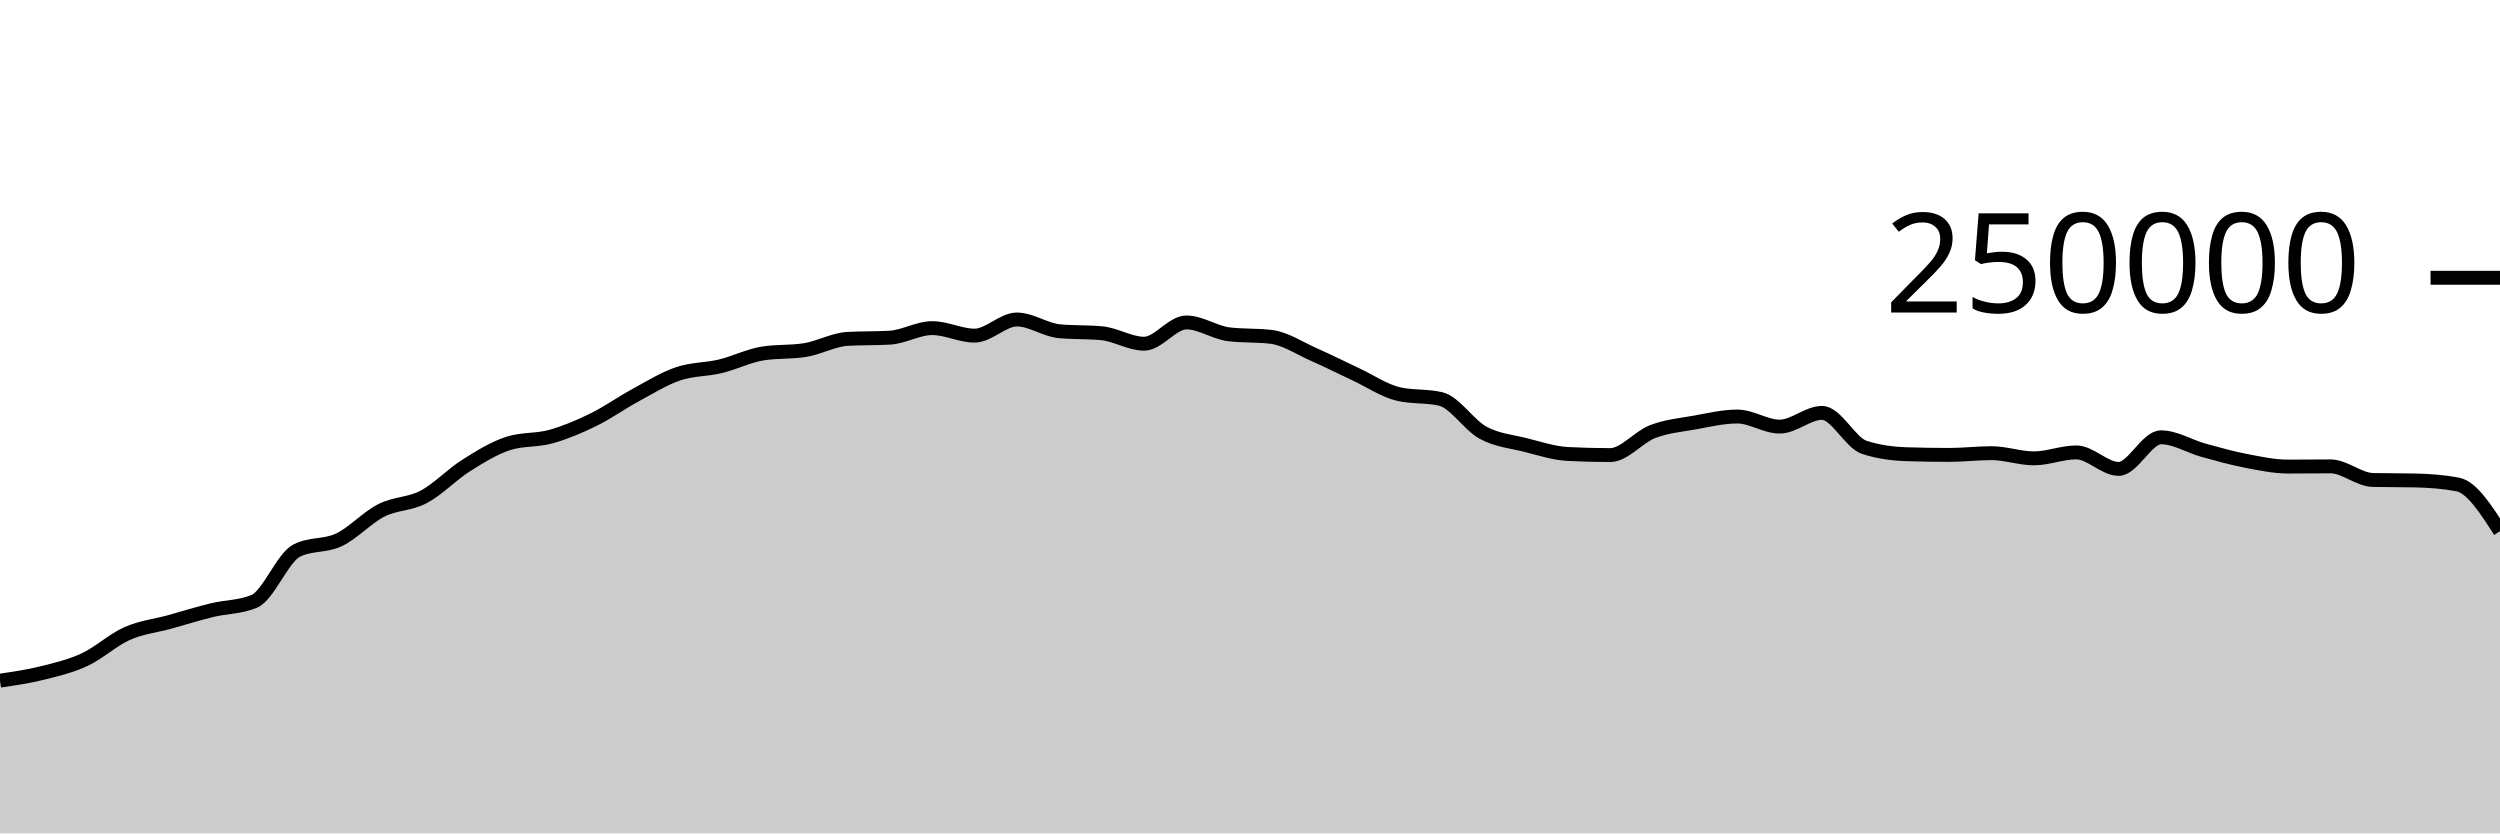
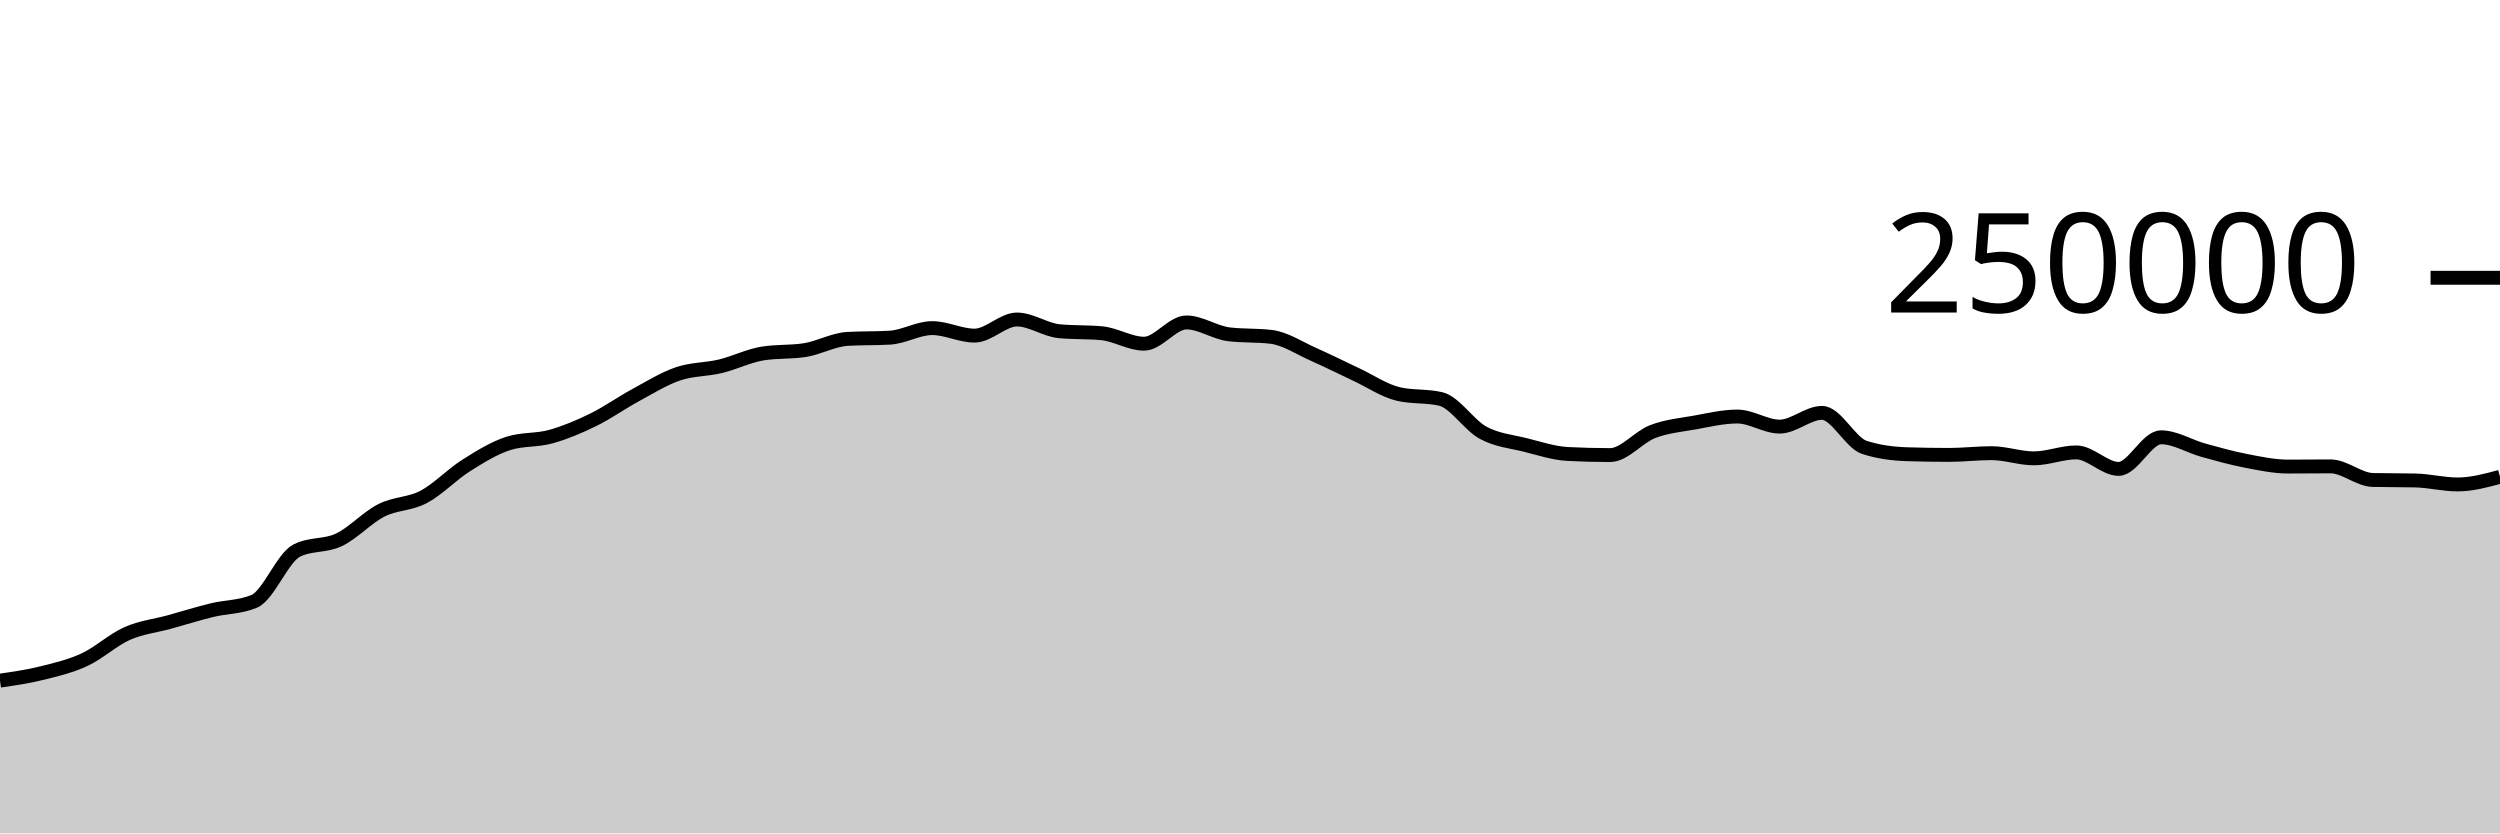
<svg xmlns="http://www.w3.org/2000/svg" viewBox="0 0 180 60">
  <g transform="translate(0,20)">
-     <path class="area" fill="rgba(0, 0, 0, 0.2)" d="M0,29.005C1.017,28.857,2.034,28.709,3.051,28.456C4.068,28.203,5.085,27.963,6.102,27.489C7.119,27.015,8.136,26.066,9.153,25.615C10.169,25.164,11.186,25.063,12.203,24.783C13.22,24.502,14.237,24.181,15.254,23.933C16.271,23.685,17.288,23.721,18.305,23.296C19.322,22.87,20.339,20.168,21.356,19.647C22.373,19.127,23.39,19.35,24.407,18.867C25.424,18.383,26.441,17.261,27.458,16.746C28.475,16.23,29.492,16.313,30.508,15.775C31.525,15.237,32.542,14.16,33.559,13.518C34.576,12.876,35.593,12.247,36.61,11.923C37.627,11.599,38.644,11.72,39.661,11.437C40.678,11.154,41.695,10.724,42.712,10.226C43.729,9.728,44.746,9.002,45.763,8.451C46.78,7.899,47.797,7.264,48.814,6.917C49.831,6.571,50.847,6.618,51.864,6.373C52.881,6.129,53.898,5.615,54.915,5.451C55.932,5.286,56.949,5.369,57.966,5.204C58.983,5.04,60,4.46,61.017,4.4C62.034,4.341,63.051,4.371,64.068,4.312C65.085,4.252,66.102,3.624,67.119,3.624C68.136,3.624,69.153,4.165,70.169,4.165C71.186,4.165,72.203,3.004,73.22,3.004C74.237,3.004,75.254,3.752,76.271,3.848C77.288,3.945,78.305,3.897,79.322,3.993C80.339,4.089,81.356,4.747,82.373,4.747C83.39,4.747,84.407,3.216,85.424,3.216C86.441,3.216,87.458,3.946,88.475,4.069C89.492,4.192,90.508,4.131,91.525,4.254C92.542,4.377,93.559,5.065,94.576,5.515C95.593,5.965,96.61,6.478,97.627,6.954C98.644,7.429,99.661,8.13,100.678,8.368C101.695,8.606,102.712,8.487,103.729,8.725C104.746,8.963,105.763,10.603,106.78,11.155C107.797,11.707,108.814,11.783,109.831,12.038C110.847,12.293,111.864,12.633,112.881,12.686C113.898,12.739,114.915,12.766,115.932,12.766C116.949,12.766,117.966,11.469,118.983,11.078C120,10.687,121.017,10.6,122.034,10.419C123.051,10.237,124.068,9.99,125.085,9.99C126.102,9.99,127.119,10.716,128.136,10.716C129.153,10.716,130.169,9.727,131.186,9.727C132.203,9.727,133.22,11.884,134.237,12.212C135.254,12.54,136.271,12.671,137.288,12.704C138.305,12.737,139.322,12.753,140.339,12.753C141.356,12.753,142.373,12.628,143.39,12.628C144.407,12.628,145.424,13.001,146.441,13.001C147.458,13.001,148.475,12.573,149.492,12.573C150.508,12.573,151.525,13.761,152.542,13.761C153.559,13.761,154.576,11.485,155.593,11.485C156.61,11.485,157.627,12.133,158.644,12.415C159.661,12.697,160.678,12.981,161.695,13.178C162.712,13.374,163.729,13.593,164.746,13.593C165.763,13.593,166.78,13.579,167.797,13.579C168.814,13.579,169.831,14.535,170.847,14.558C171.864,14.581,172.881,14.57,173.898,14.593C174.915,14.616,175.932,14.688,176.949,14.88C177.966,15.072,178.983,16.659,180,18.247L180,40C178.983,40,177.966,40,176.949,40C175.932,40,174.915,40,173.898,40C172.881,40,171.864,40,170.847,40C169.831,40,168.814,40,167.797,40C166.78,40,165.763,40,164.746,40C163.729,40,162.712,40,161.695,40C160.678,40,159.661,40,158.644,40C157.627,40,156.61,40,155.593,40C154.576,40,153.559,40,152.542,40C151.525,40,150.508,40,149.492,40C148.475,40,147.458,40,146.441,40C145.424,40,144.407,40,143.39,40C142.373,40,141.356,40,140.339,40C139.322,40,138.305,40,137.288,40C136.271,40,135.254,40,134.237,40C133.22,40,132.203,40,131.186,40C130.169,40,129.153,40,128.136,40C127.119,40,126.102,40,125.085,40C124.068,40,123.051,40,122.034,40C121.017,40,120,40,118.983,40C117.966,40,116.949,40,115.932,40C114.915,40,113.898,40,112.881,40C111.864,40,110.847,40,109.831,40C108.814,40,107.797,40,106.78,40C105.763,40,104.746,40,103.729,40C102.712,40,101.695,40,100.678,40C99.661,40,98.644,40,97.627,40C96.61,40,95.593,40,94.576,40C93.559,40,92.542,40,91.525,40C90.508,40,89.492,40,88.475,40C87.458,40,86.441,40,85.424,40C84.407,40,83.39,40,82.373,40C81.356,40,80.339,40,79.322,40C78.305,40,77.288,40,76.271,40C75.254,40,74.237,40,73.22,40C72.203,40,71.186,40,70.169,40C69.153,40,68.136,40,67.119,40C66.102,40,65.085,40,64.068,40C63.051,40,62.034,40,61.017,40C60,40,58.983,40,57.966,40C56.949,40,55.932,40,54.915,40C53.898,40,52.881,40,51.864,40C50.847,40,49.831,40,48.814,40C47.797,40,46.78,40,45.763,40C44.746,40,43.729,40,42.712,40C41.695,40,40.678,40,39.661,40C38.644,40,37.627,40,36.61,40C35.593,40,34.576,40,33.559,40C32.542,40,31.525,40,30.508,40C29.492,40,28.475,40,27.458,40C26.441,40,25.424,40,24.407,40C23.39,40,22.373,40,21.356,40C20.339,40,19.322,40,18.305,40C17.288,40,16.271,40,15.254,40C14.237,40,13.22,40,12.203,40C11.186,40,10.169,40,9.153,40C8.136,40,7.119,40,6.102,40C5.085,40,4.068,40,3.051,40C2.034,40,1.017,40,0,40Z" />
-     <path class="line" stroke="black" fill="none" d="M0,29.005C1.017,28.857,2.034,28.709,3.051,28.456C4.068,28.203,5.085,27.963,6.102,27.489C7.119,27.015,8.136,26.066,9.153,25.615C10.169,25.164,11.186,25.063,12.203,24.783C13.22,24.502,14.237,24.181,15.254,23.933C16.271,23.685,17.288,23.721,18.305,23.296C19.322,22.87,20.339,20.168,21.356,19.647C22.373,19.127,23.39,19.35,24.407,18.867C25.424,18.383,26.441,17.261,27.458,16.746C28.475,16.23,29.492,16.313,30.508,15.775C31.525,15.237,32.542,14.16,33.559,13.518C34.576,12.876,35.593,12.247,36.61,11.923C37.627,11.599,38.644,11.72,39.661,11.437C40.678,11.154,41.695,10.724,42.712,10.226C43.729,9.728,44.746,9.002,45.763,8.451C46.78,7.899,47.797,7.264,48.814,6.917C49.831,6.571,50.847,6.618,51.864,6.373C52.881,6.129,53.898,5.615,54.915,5.451C55.932,5.286,56.949,5.369,57.966,5.204C58.983,5.04,60,4.46,61.017,4.4C62.034,4.341,63.051,4.371,64.068,4.312C65.085,4.252,66.102,3.624,67.119,3.624C68.136,3.624,69.153,4.165,70.169,4.165C71.186,4.165,72.203,3.004,73.22,3.004C74.237,3.004,75.254,3.752,76.271,3.848C77.288,3.945,78.305,3.897,79.322,3.993C80.339,4.089,81.356,4.747,82.373,4.747C83.39,4.747,84.407,3.216,85.424,3.216C86.441,3.216,87.458,3.946,88.475,4.069C89.492,4.192,90.508,4.131,91.525,4.254C92.542,4.377,93.559,5.065,94.576,5.515C95.593,5.965,96.61,6.478,97.627,6.954C98.644,7.429,99.661,8.13,100.678,8.368C101.695,8.606,102.712,8.487,103.729,8.725C104.746,8.963,105.763,10.603,106.78,11.155C107.797,11.707,108.814,11.783,109.831,12.038C110.847,12.293,111.864,12.633,112.881,12.686C113.898,12.739,114.915,12.766,115.932,12.766C116.949,12.766,117.966,11.469,118.983,11.078C120,10.687,121.017,10.6,122.034,10.419C123.051,10.237,124.068,9.99,125.085,9.99C126.102,9.99,127.119,10.716,128.136,10.716C129.153,10.716,130.169,9.727,131.186,9.727C132.203,9.727,133.22,11.884,134.237,12.212C135.254,12.54,136.271,12.671,137.288,12.704C138.305,12.737,139.322,12.753,140.339,12.753C141.356,12.753,142.373,12.628,143.39,12.628C144.407,12.628,145.424,13.001,146.441,13.001C147.458,13.001,148.475,12.573,149.492,12.573C150.508,12.573,151.525,13.761,152.542,13.761C153.559,13.761,154.576,11.485,155.593,11.485C156.61,11.485,157.627,12.133,158.644,12.415C159.661,12.697,160.678,12.981,161.695,13.178C162.712,13.374,163.729,13.593,164.746,13.593C165.763,13.593,166.78,13.579,167.797,13.579C168.814,13.579,169.831,14.535,170.847,14.558C171.864,14.581,172.881,14.57,173.898,14.593C174.915,14.616,175.932,14.688,176.949,14.88C177.966,15.072,178.983,16.659,180,18.247" />
+     <path class="area" fill="rgba(0, 0, 0, 0.2)" d="M0,29.005C1.017,28.857,2.034,28.709,3.051,28.456C4.068,28.203,5.085,27.963,6.102,27.489C7.119,27.015,8.136,26.066,9.153,25.615C10.169,25.164,11.186,25.063,12.203,24.783C13.22,24.502,14.237,24.181,15.254,23.933C16.271,23.685,17.288,23.721,18.305,23.296C19.322,22.87,20.339,20.168,21.356,19.647C22.373,19.127,23.39,19.35,24.407,18.867C25.424,18.383,26.441,17.261,27.458,16.746C28.475,16.23,29.492,16.313,30.508,15.775C31.525,15.237,32.542,14.16,33.559,13.518C34.576,12.876,35.593,12.247,36.61,11.923C37.627,11.599,38.644,11.72,39.661,11.437C40.678,11.154,41.695,10.724,42.712,10.226C43.729,9.728,44.746,9.002,45.763,8.451C46.78,7.899,47.797,7.264,48.814,6.917C49.831,6.571,50.847,6.618,51.864,6.373C52.881,6.129,53.898,5.615,54.915,5.451C55.932,5.286,56.949,5.369,57.966,5.204C58.983,5.04,60,4.46,61.017,4.4C62.034,4.341,63.051,4.371,64.068,4.312C65.085,4.252,66.102,3.624,67.119,3.624C68.136,3.624,69.153,4.165,70.169,4.165C71.186,4.165,72.203,3.004,73.22,3.004C74.237,3.004,75.254,3.752,76.271,3.848C77.288,3.945,78.305,3.897,79.322,3.993C80.339,4.089,81.356,4.747,82.373,4.747C83.39,4.747,84.407,3.216,85.424,3.216C86.441,3.216,87.458,3.946,88.475,4.069C89.492,4.192,90.508,4.131,91.525,4.254C92.542,4.377,93.559,5.065,94.576,5.515C95.593,5.965,96.61,6.478,97.627,6.954C98.644,7.429,99.661,8.13,100.678,8.368C101.695,8.606,102.712,8.487,103.729,8.725C104.746,8.963,105.763,10.603,106.78,11.155C107.797,11.707,108.814,11.783,109.831,12.038C110.847,12.293,111.864,12.633,112.881,12.686C113.898,12.739,114.915,12.766,115.932,12.766C116.949,12.766,117.966,11.469,118.983,11.078C120,10.687,121.017,10.6,122.034,10.419C123.051,10.237,124.068,9.99,125.085,9.99C126.102,9.99,127.119,10.716,128.136,10.716C129.153,10.716,130.169,9.727,131.186,9.727C132.203,9.727,133.22,11.884,134.237,12.212C135.254,12.54,136.271,12.671,137.288,12.704C138.305,12.737,139.322,12.753,140.339,12.753C141.356,12.753,142.373,12.628,143.39,12.628C144.407,12.628,145.424,13.001,146.441,13.001C147.458,13.001,148.475,12.573,149.492,12.573C150.508,12.573,151.525,13.761,152.542,13.761C153.559,13.761,154.576,11.485,155.593,11.485C156.61,11.485,157.627,12.133,158.644,12.415C159.661,12.697,160.678,12.981,161.695,13.178C162.712,13.374,163.729,13.593,164.746,13.593C165.763,13.593,166.78,13.579,167.797,13.579C168.814,13.579,169.831,14.535,170.847,14.558C171.864,14.581,172.881,14.57,173.898,14.593C174.915,14.616,175.932,14.88,176.949,14.88C177.966,14.88,178.983,14.605,180,14.33L180,40C178.983,40,177.966,40,176.949,40C175.932,40,174.915,40,173.898,40C172.881,40,171.864,40,170.847,40C169.831,40,168.814,40,167.797,40C166.78,40,165.763,40,164.746,40C163.729,40,162.712,40,161.695,40C160.678,40,159.661,40,158.644,40C157.627,40,156.61,40,155.593,40C154.576,40,153.559,40,152.542,40C151.525,40,150.508,40,149.492,40C148.475,40,147.458,40,146.441,40C145.424,40,144.407,40,143.39,40C142.373,40,141.356,40,140.339,40C139.322,40,138.305,40,137.288,40C136.271,40,135.254,40,134.237,40C133.22,40,132.203,40,131.186,40C130.169,40,129.153,40,128.136,40C127.119,40,126.102,40,125.085,40C124.068,40,123.051,40,122.034,40C121.017,40,120,40,118.983,40C117.966,40,116.949,40,115.932,40C114.915,40,113.898,40,112.881,40C111.864,40,110.847,40,109.831,40C108.814,40,107.797,40,106.78,40C105.763,40,104.746,40,103.729,40C102.712,40,101.695,40,100.678,40C99.661,40,98.644,40,97.627,40C96.61,40,95.593,40,94.576,40C93.559,40,92.542,40,91.525,40C90.508,40,89.492,40,88.475,40C87.458,40,86.441,40,85.424,40C84.407,40,83.39,40,82.373,40C81.356,40,80.339,40,79.322,40C78.305,40,77.288,40,76.271,40C75.254,40,74.237,40,73.22,40C72.203,40,71.186,40,70.169,40C69.153,40,68.136,40,67.119,40C66.102,40,65.085,40,64.068,40C63.051,40,62.034,40,61.017,40C60,40,58.983,40,57.966,40C56.949,40,55.932,40,54.915,40C53.898,40,52.881,40,51.864,40C50.847,40,49.831,40,48.814,40C47.797,40,46.78,40,45.763,40C44.746,40,43.729,40,42.712,40C41.695,40,40.678,40,39.661,40C38.644,40,37.627,40,36.61,40C35.593,40,34.576,40,33.559,40C32.542,40,31.525,40,30.508,40C29.492,40,28.475,40,27.458,40C26.441,40,25.424,40,24.407,40C23.39,40,22.373,40,21.356,40C20.339,40,19.322,40,18.305,40C17.288,40,16.271,40,15.254,40C14.237,40,13.22,40,12.203,40C11.186,40,10.169,40,9.153,40C8.136,40,7.119,40,6.102,40C5.085,40,4.068,40,3.051,40C2.034,40,1.017,40,0,40Z" />
+     <path class="line" stroke="black" fill="none" d="M0,29.005C1.017,28.857,2.034,28.709,3.051,28.456C4.068,28.203,5.085,27.963,6.102,27.489C7.119,27.015,8.136,26.066,9.153,25.615C10.169,25.164,11.186,25.063,12.203,24.783C13.22,24.502,14.237,24.181,15.254,23.933C16.271,23.685,17.288,23.721,18.305,23.296C19.322,22.87,20.339,20.168,21.356,19.647C22.373,19.127,23.39,19.35,24.407,18.867C25.424,18.383,26.441,17.261,27.458,16.746C28.475,16.23,29.492,16.313,30.508,15.775C31.525,15.237,32.542,14.16,33.559,13.518C34.576,12.876,35.593,12.247,36.61,11.923C37.627,11.599,38.644,11.72,39.661,11.437C40.678,11.154,41.695,10.724,42.712,10.226C43.729,9.728,44.746,9.002,45.763,8.451C46.78,7.899,47.797,7.264,48.814,6.917C49.831,6.571,50.847,6.618,51.864,6.373C52.881,6.129,53.898,5.615,54.915,5.451C55.932,5.286,56.949,5.369,57.966,5.204C58.983,5.04,60,4.46,61.017,4.4C62.034,4.341,63.051,4.371,64.068,4.312C65.085,4.252,66.102,3.624,67.119,3.624C68.136,3.624,69.153,4.165,70.169,4.165C71.186,4.165,72.203,3.004,73.22,3.004C74.237,3.004,75.254,3.752,76.271,3.848C77.288,3.945,78.305,3.897,79.322,3.993C80.339,4.089,81.356,4.747,82.373,4.747C83.39,4.747,84.407,3.216,85.424,3.216C86.441,3.216,87.458,3.946,88.475,4.069C89.492,4.192,90.508,4.131,91.525,4.254C92.542,4.377,93.559,5.065,94.576,5.515C95.593,5.965,96.61,6.478,97.627,6.954C98.644,7.429,99.661,8.13,100.678,8.368C101.695,8.606,102.712,8.487,103.729,8.725C104.746,8.963,105.763,10.603,106.78,11.155C107.797,11.707,108.814,11.783,109.831,12.038C110.847,12.293,111.864,12.633,112.881,12.686C113.898,12.739,114.915,12.766,115.932,12.766C116.949,12.766,117.966,11.469,118.983,11.078C120,10.687,121.017,10.6,122.034,10.419C123.051,10.237,124.068,9.99,125.085,9.99C126.102,9.99,127.119,10.716,128.136,10.716C129.153,10.716,130.169,9.727,131.186,9.727C132.203,9.727,133.22,11.884,134.237,12.212C135.254,12.54,136.271,12.671,137.288,12.704C138.305,12.737,139.322,12.753,140.339,12.753C141.356,12.753,142.373,12.628,143.39,12.628C144.407,12.628,145.424,13.001,146.441,13.001C147.458,13.001,148.475,12.573,149.492,12.573C150.508,12.573,151.525,13.761,152.542,13.761C153.559,13.761,154.576,11.485,155.593,11.485C156.61,11.485,157.627,12.133,158.644,12.415C159.661,12.697,160.678,12.981,161.695,13.178C162.712,13.374,163.729,13.593,164.746,13.593C165.763,13.593,166.78,13.579,167.797,13.579C168.814,13.579,169.831,14.535,170.847,14.558C171.864,14.581,172.881,14.57,173.898,14.593C174.915,14.616,175.932,14.88,176.949,14.88C177.966,14.88,178.983,14.605,180,14.33" />
    <path class="axis-ceiling" stroke-width="1" stroke="black" fill="none" d="M175,0L180,0" />
    <text class="axis-ceiling-label" font-family="sans-serif" text-anchor="end" font-size="10px" x="170" y="2.5">250000</text>
  </g>
</svg>
